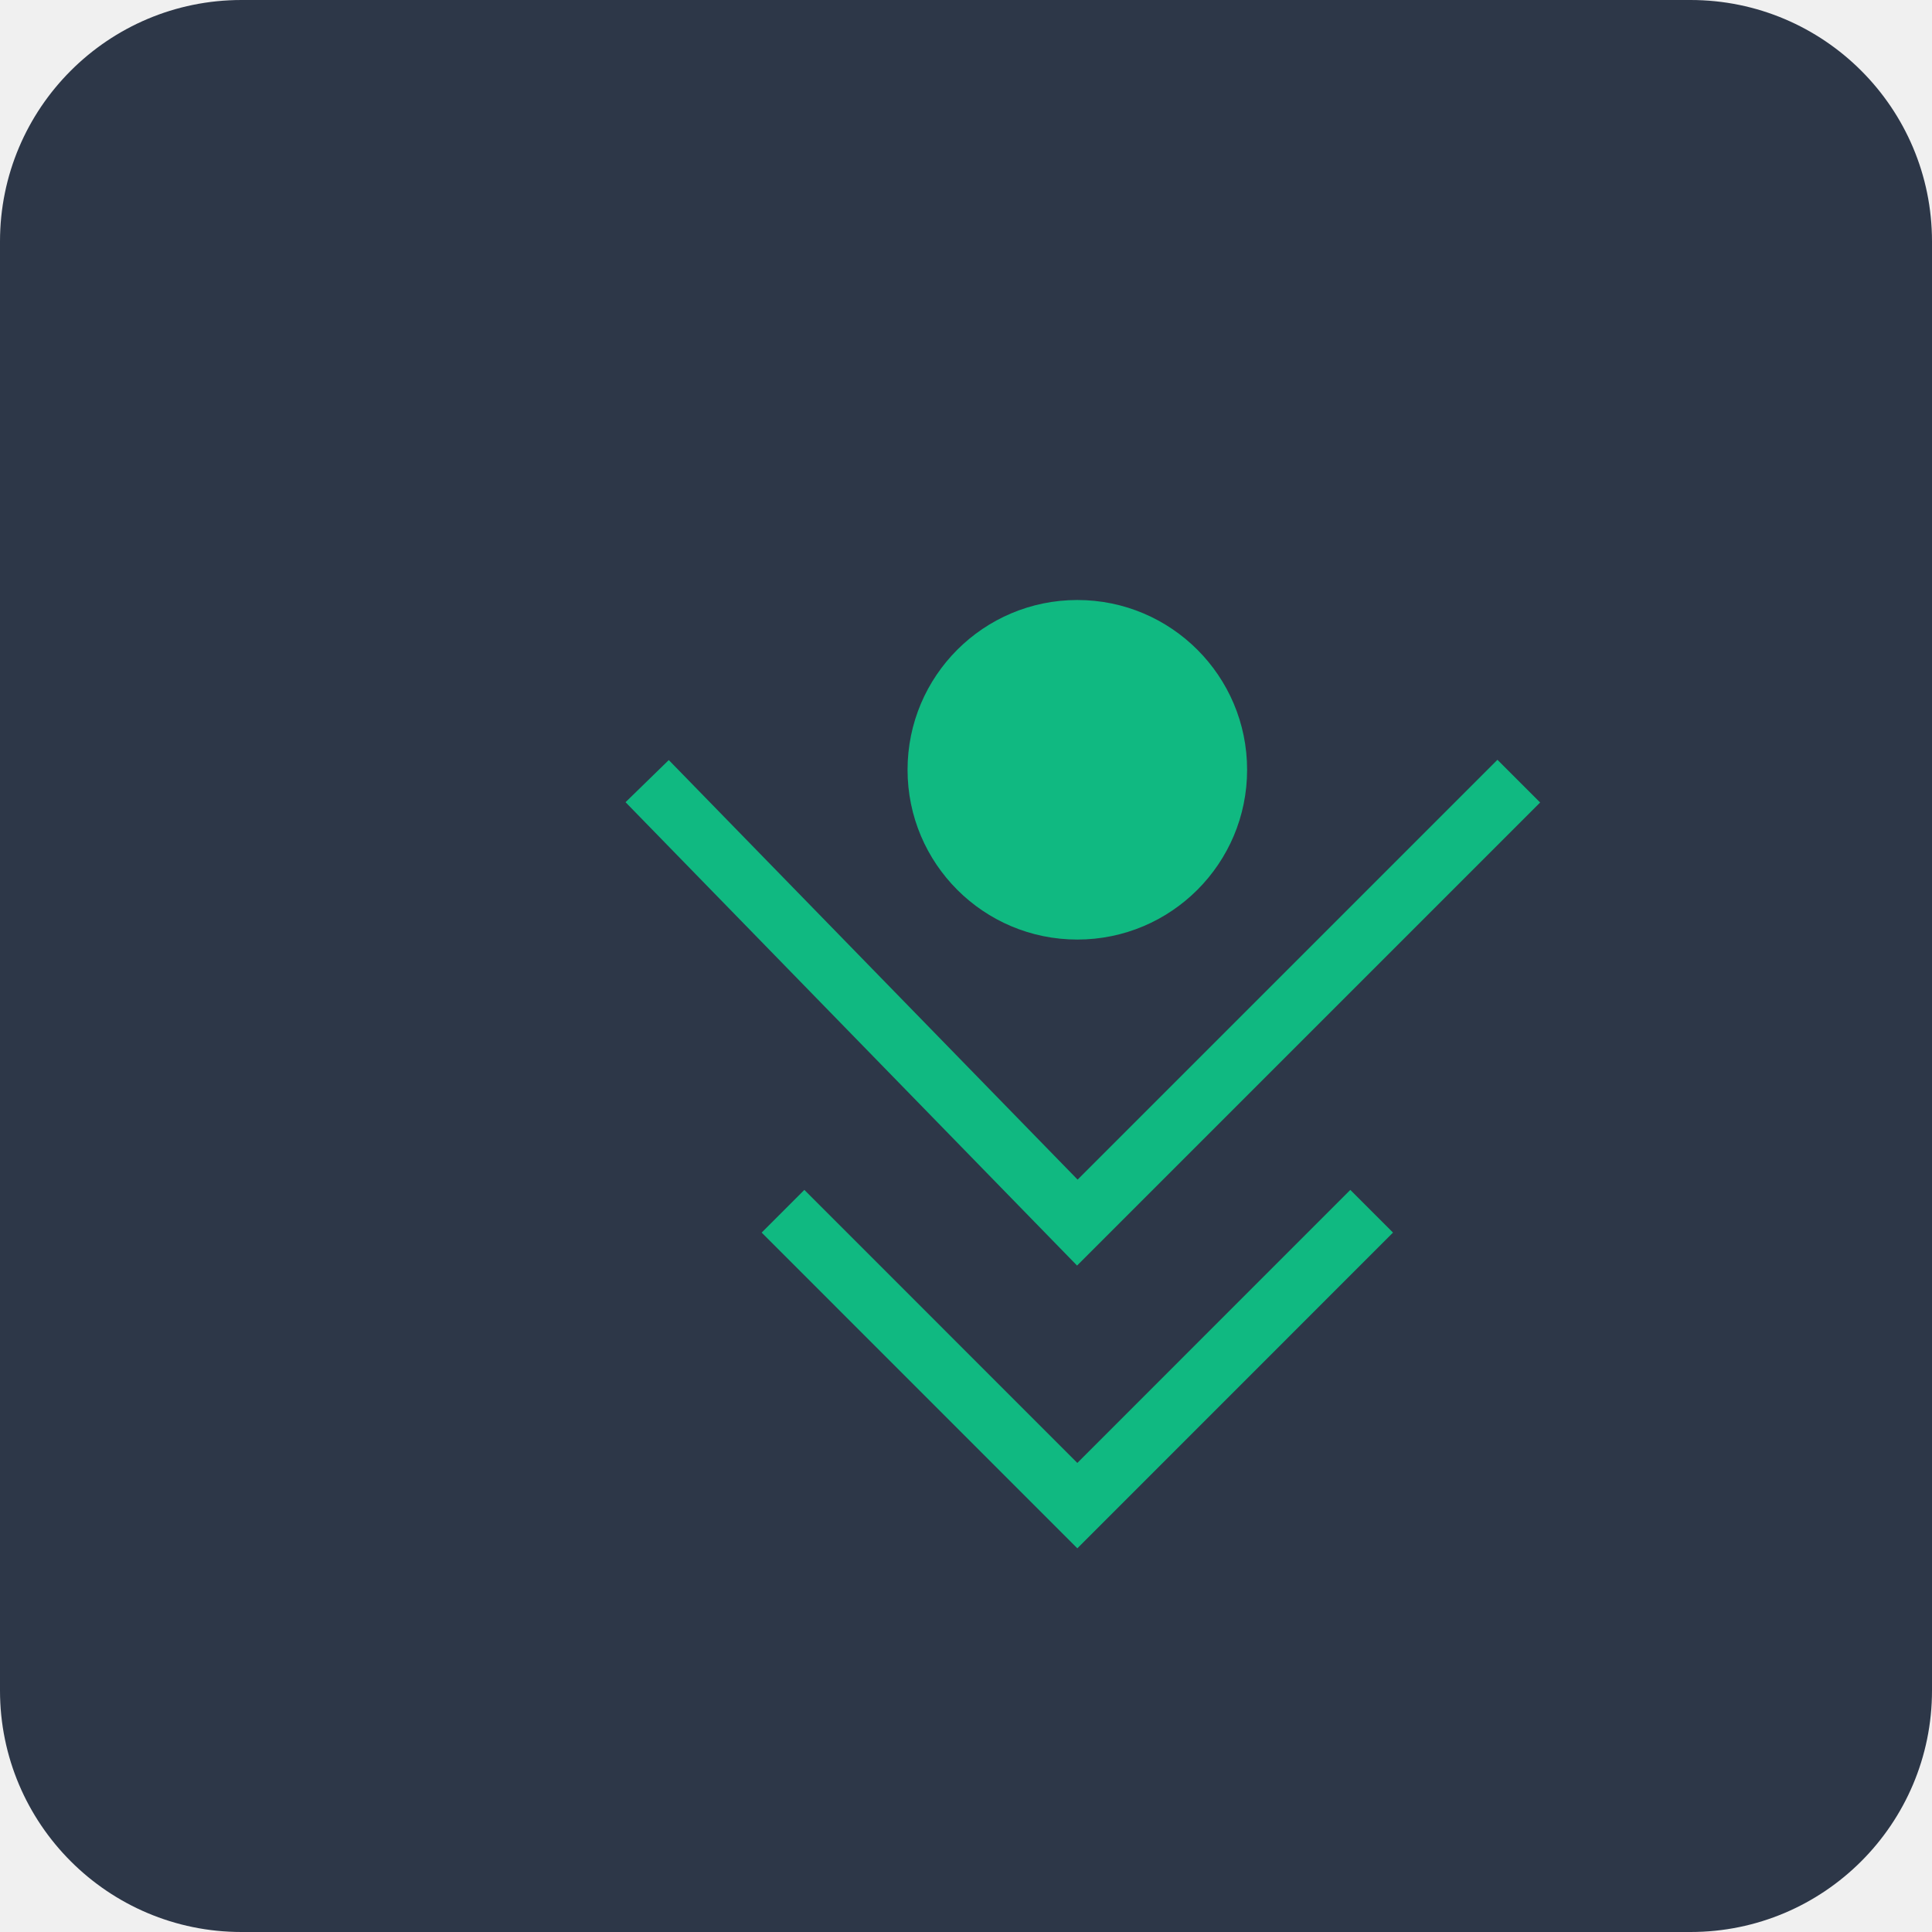
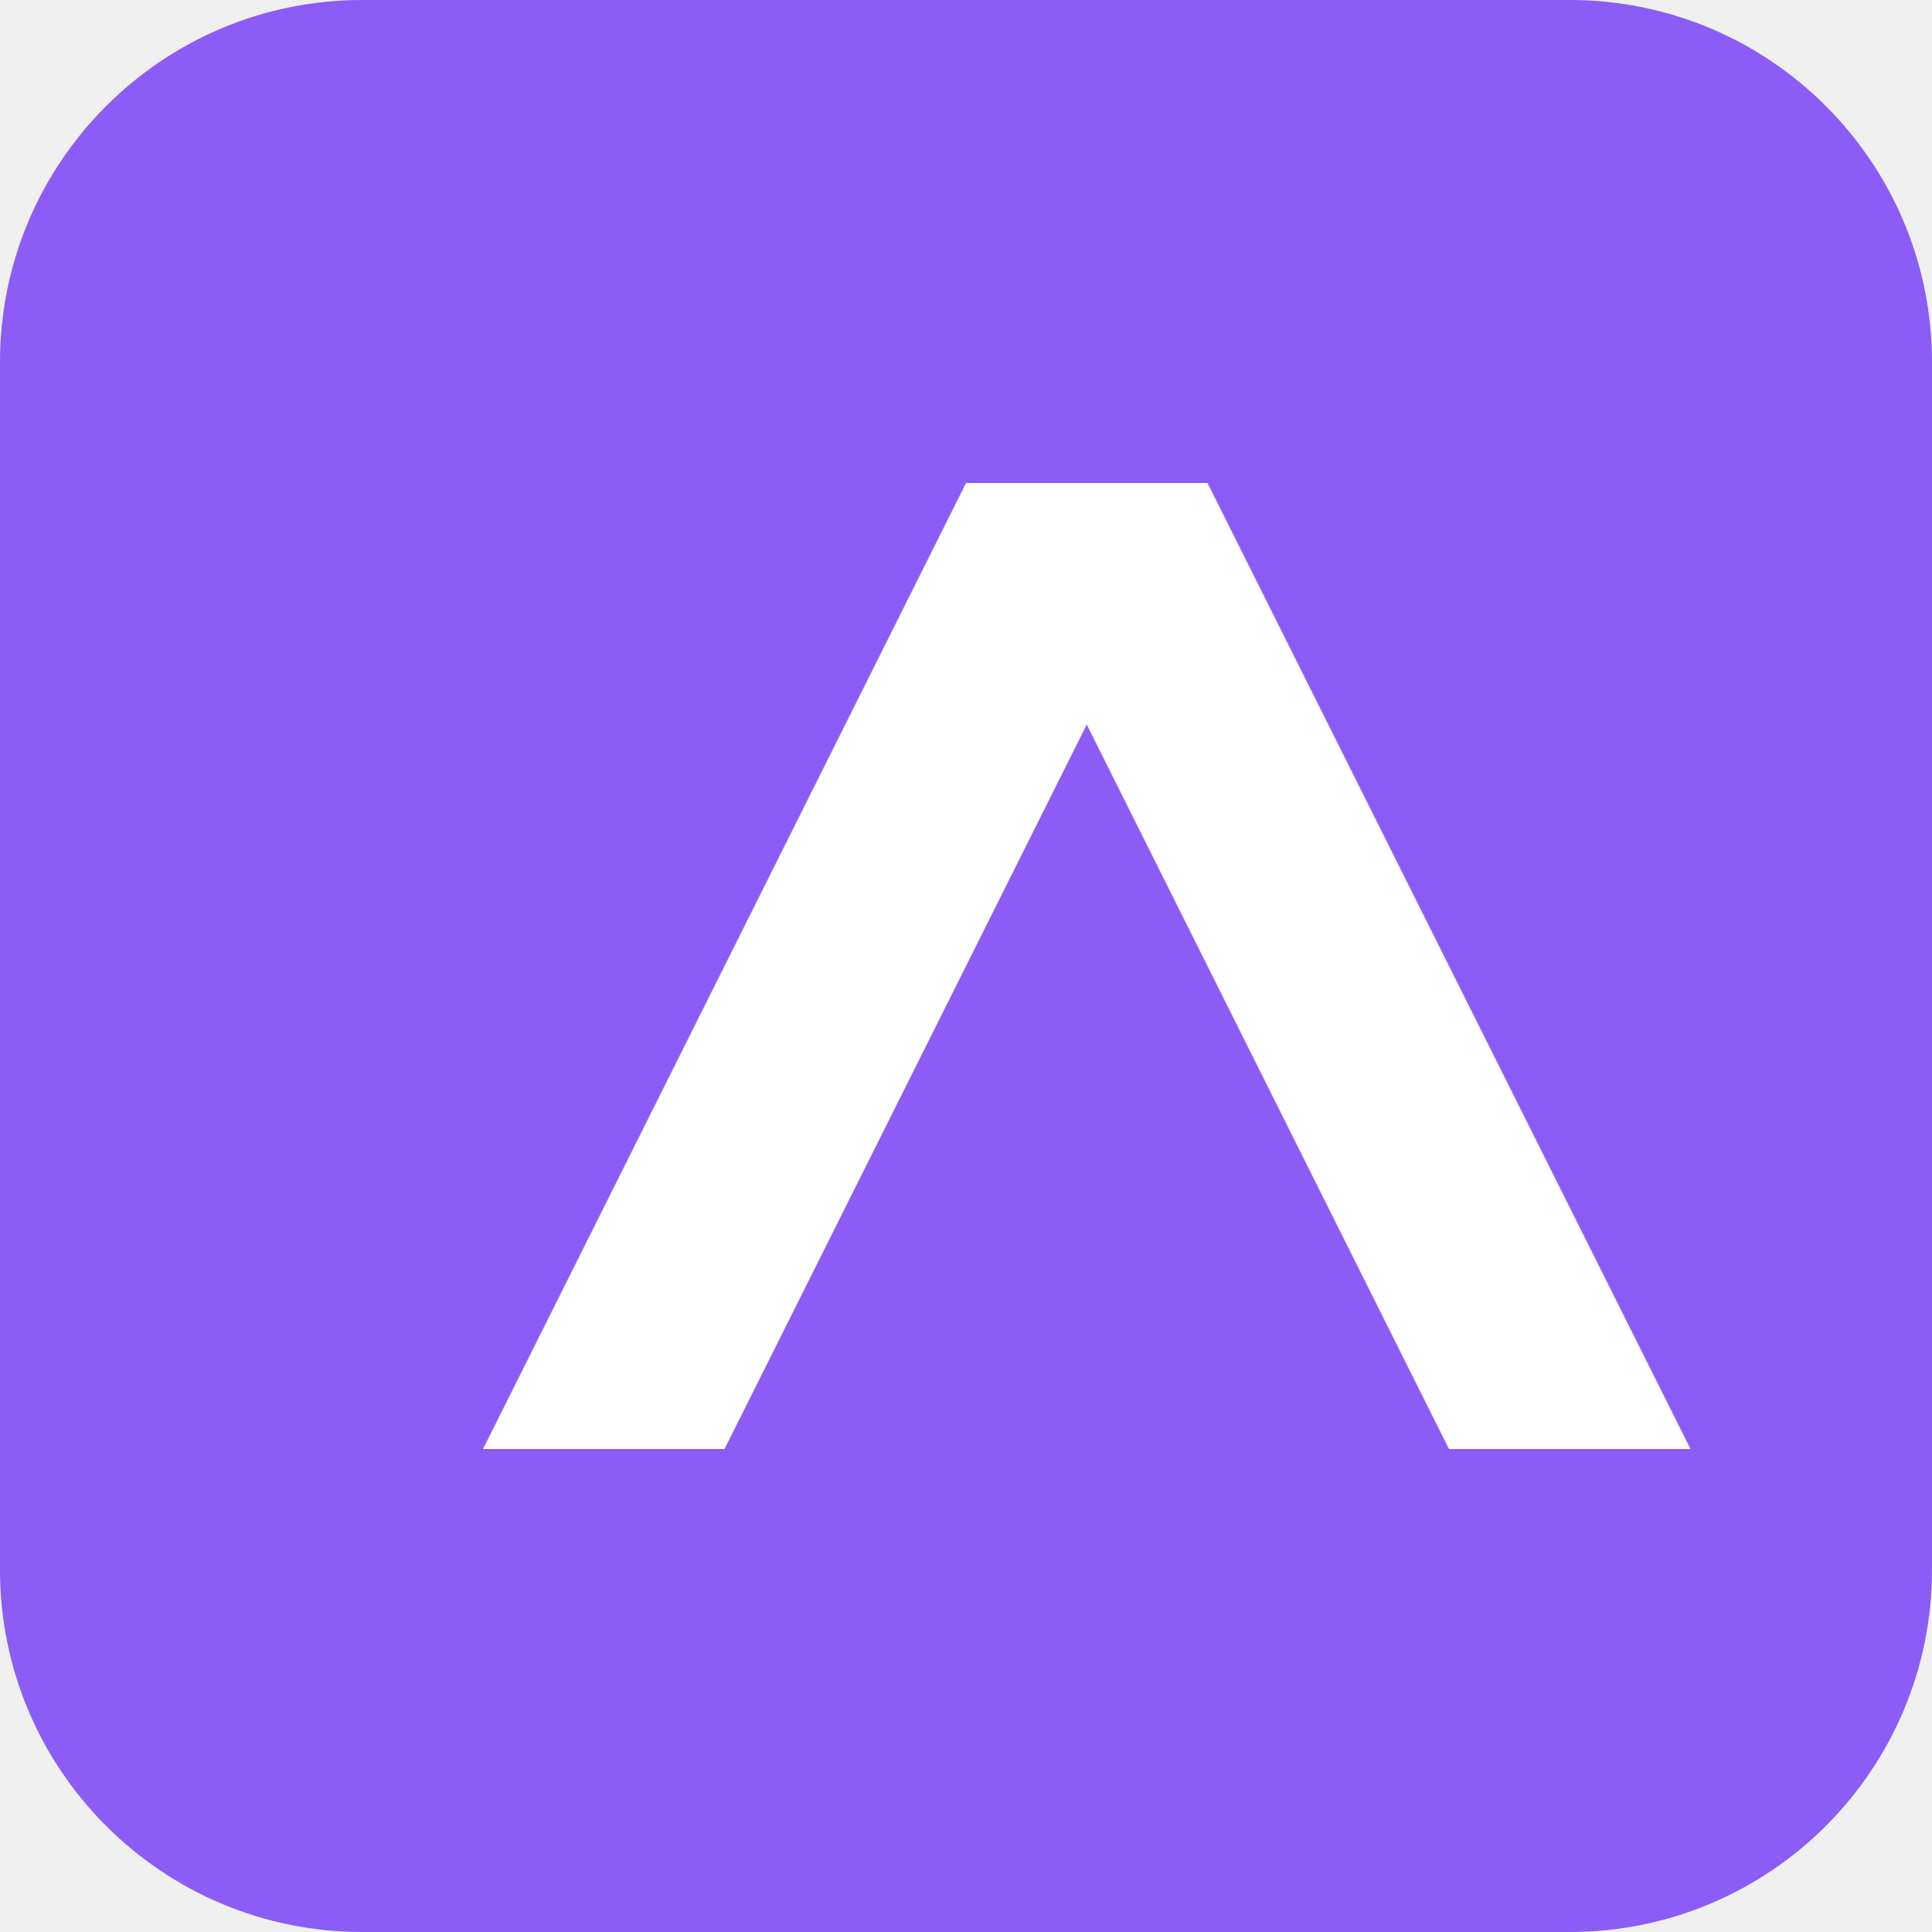
<svg xmlns="http://www.w3.org/2000/svg" width="32" height="32" viewBox="0 0 32 32" fill="none">
-   <rect width="32" height="32" rx="4" fill="#2D3748" />
-   <path d="M25.156 12.938L17.844 20.25L10.719 12.938" stroke="#10B981" strokeWidth="2" />
-   <path d="M22.719 20.062L17.844 24.938L12.969 20.062" stroke="#10B981" strokeWidth="2" />
-   <circle cx="17.844" cy="12.75" r="2.812" fill="#10B981" />
+   <rect width="32" height="32" rx="6" fill="#8B5CF6" />
+   <path d="M12 24L20 8H16L8 24H12Z" fill="white" />
+   <path d="M24 24H28L20 8H16L24 24Z" fill="white" />
</svg>
